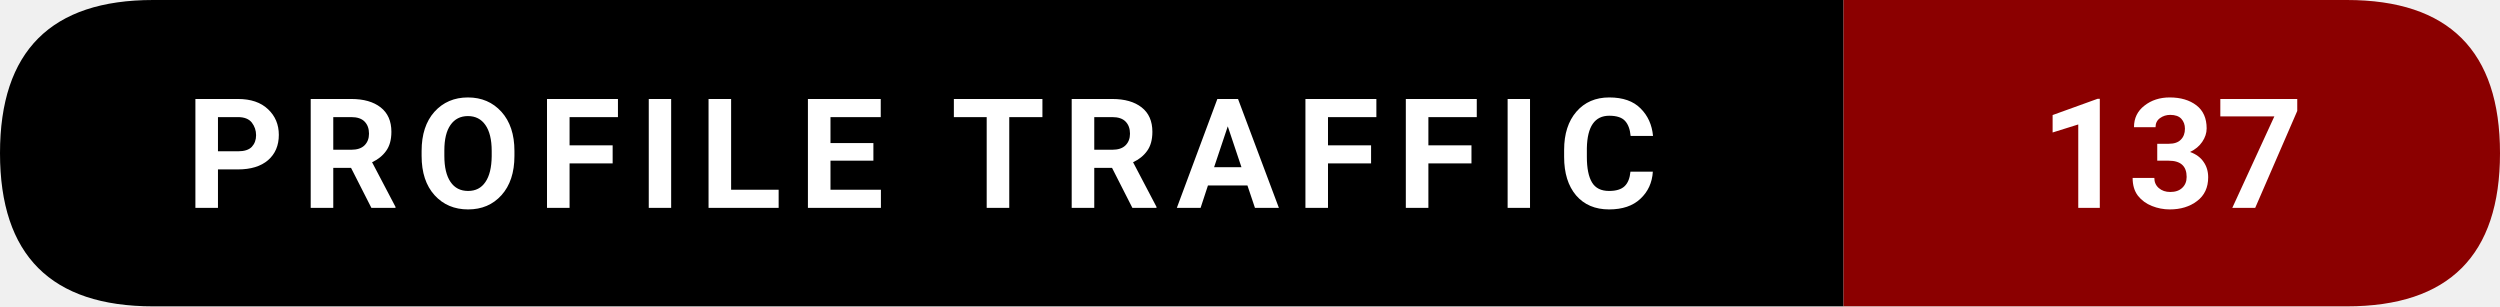
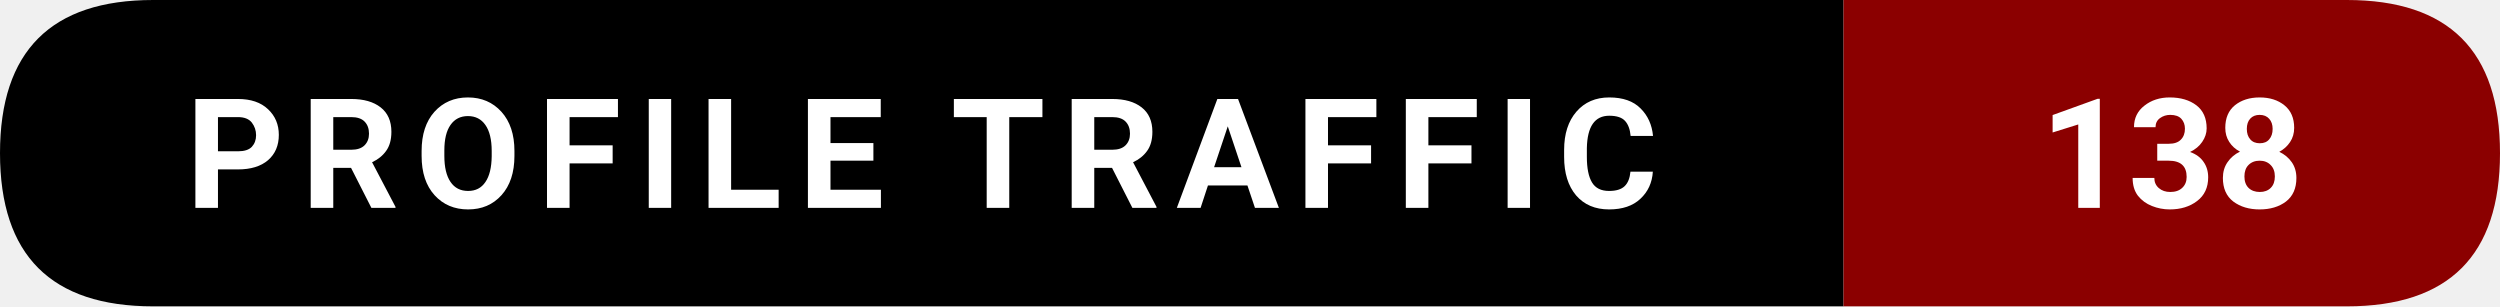
- <svg xmlns="http://www.w3.org/2000/svg" width="228.5" height="28" viewBox="0 0 228.5 28" role="img" aria-label="Profile traffic: 137">
+ <svg xmlns="http://www.w3.org/2000/svg" width="228.5" height="28" viewBox="0 0 228.5 28" role="img" aria-label="Profile traffic: 138">
  <path d="M14,0   L168.5,0   L168.5,28   L14,28   Q0,28 0,14   L0,14   Q0,0 14,0   Z" fill="#000000" />
  <path d="M168.5,0   L214.5,0   Q228.5,0 228.5,14   L228.5,14   Q228.5,28 214.5,28   L168.5,28   Z" fill="#8B0000" />
  <text x="84.25" y="19" text-anchor="middle" font-family="ui-sans-serif,system-ui,-apple-system,Segoe UI,Roboto,Ubuntu,Arial" font-size="14" font-weight="600" fill="#ffffff" letter-spacing="1.5">
    PROFILE TRAFFIC
  </text>
  <text x="198.5" y="19" text-anchor="middle" font-family="ui-sans-serif,system-ui,-apple-system,Segoe UI,Roboto,Ubuntu,Arial" font-size="14" font-weight="700" fill="#ffffff">
-     137
+     138
  </text>
</svg>
